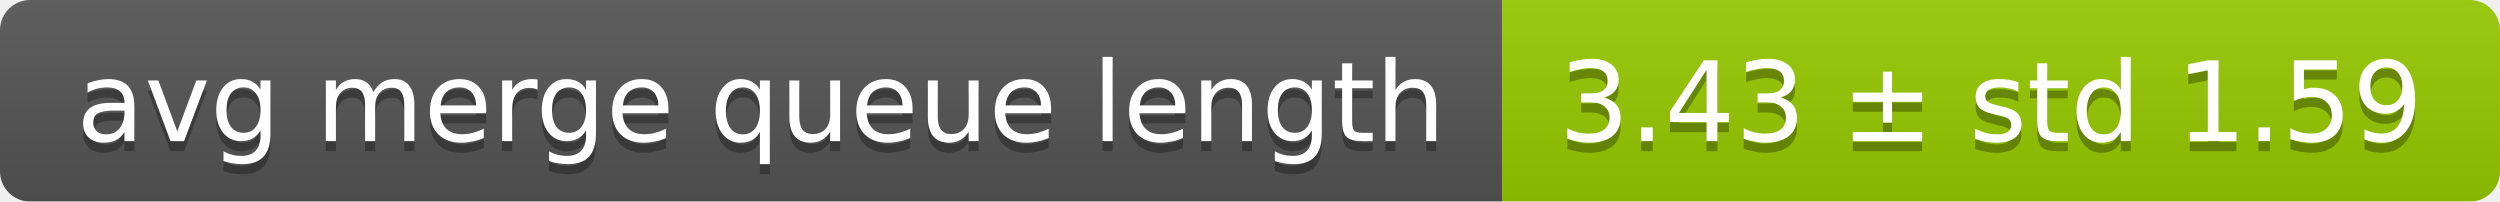
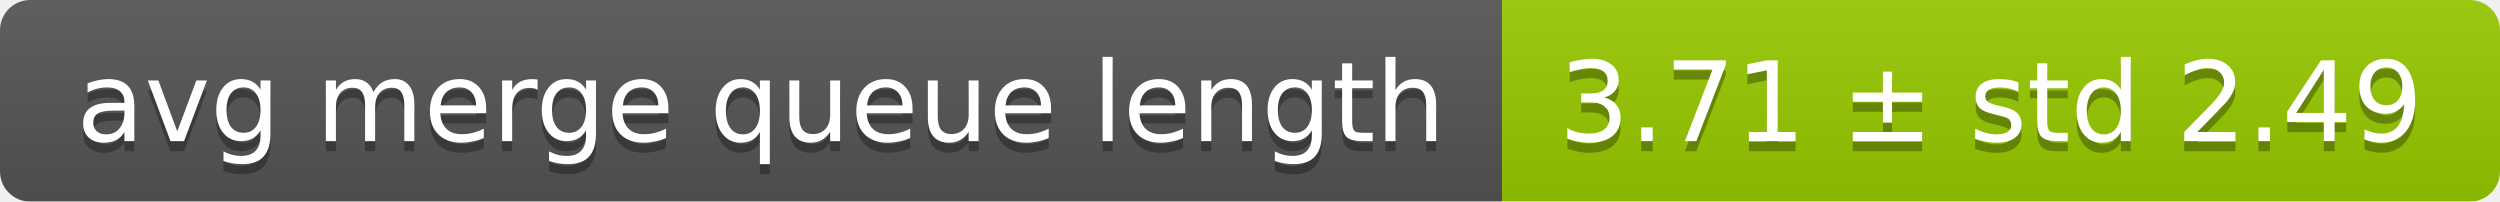
<svg xmlns="http://www.w3.org/2000/svg" width="248" height="20">
  <linearGradient id="smooth" x2="0" y2="100%">
    <stop offset="0" stop-color="#bbb" stop-opacity=".1" />
    <stop offset="1" stop-opacity=".1" />
  </linearGradient>
  <mask id="round">
    <rect width="248" height="20" rx="3" fill="#fff" />
  </mask>
  <g mask="url(#round)">
    <rect width="149" height="20" fill="#555" />
    <rect x="149" width="99" height="20" fill="#97ca00" />
    <rect width="248" height="20" fill="url(#smooth)" />
  </g>
  <g fill="#fff" text-anchor="middle" font-family="DejaVu Sans,Verdana,Geneva,sans-serif" font-size="11">
    <text x="75.5" y="15" fill="#010101" fill-opacity=".3">avg merge queue length</text>
    <text x="75.5" y="14">avg merge queue length</text>
-     <text x="197.5" y="15" fill="#010101" fill-opacity=".3">3.43 ± std 1.59</text>
-     <text x="197.5" y="14">3.43 ± std 1.59</text>
+     <text x="197.5" y="15" fill="#010101" fill-opacity=".3">3.71 ± std 2.49</text>
+     <text x="197.5" y="14">3.71 ± std 2.49</text>
  </g>
</svg>
